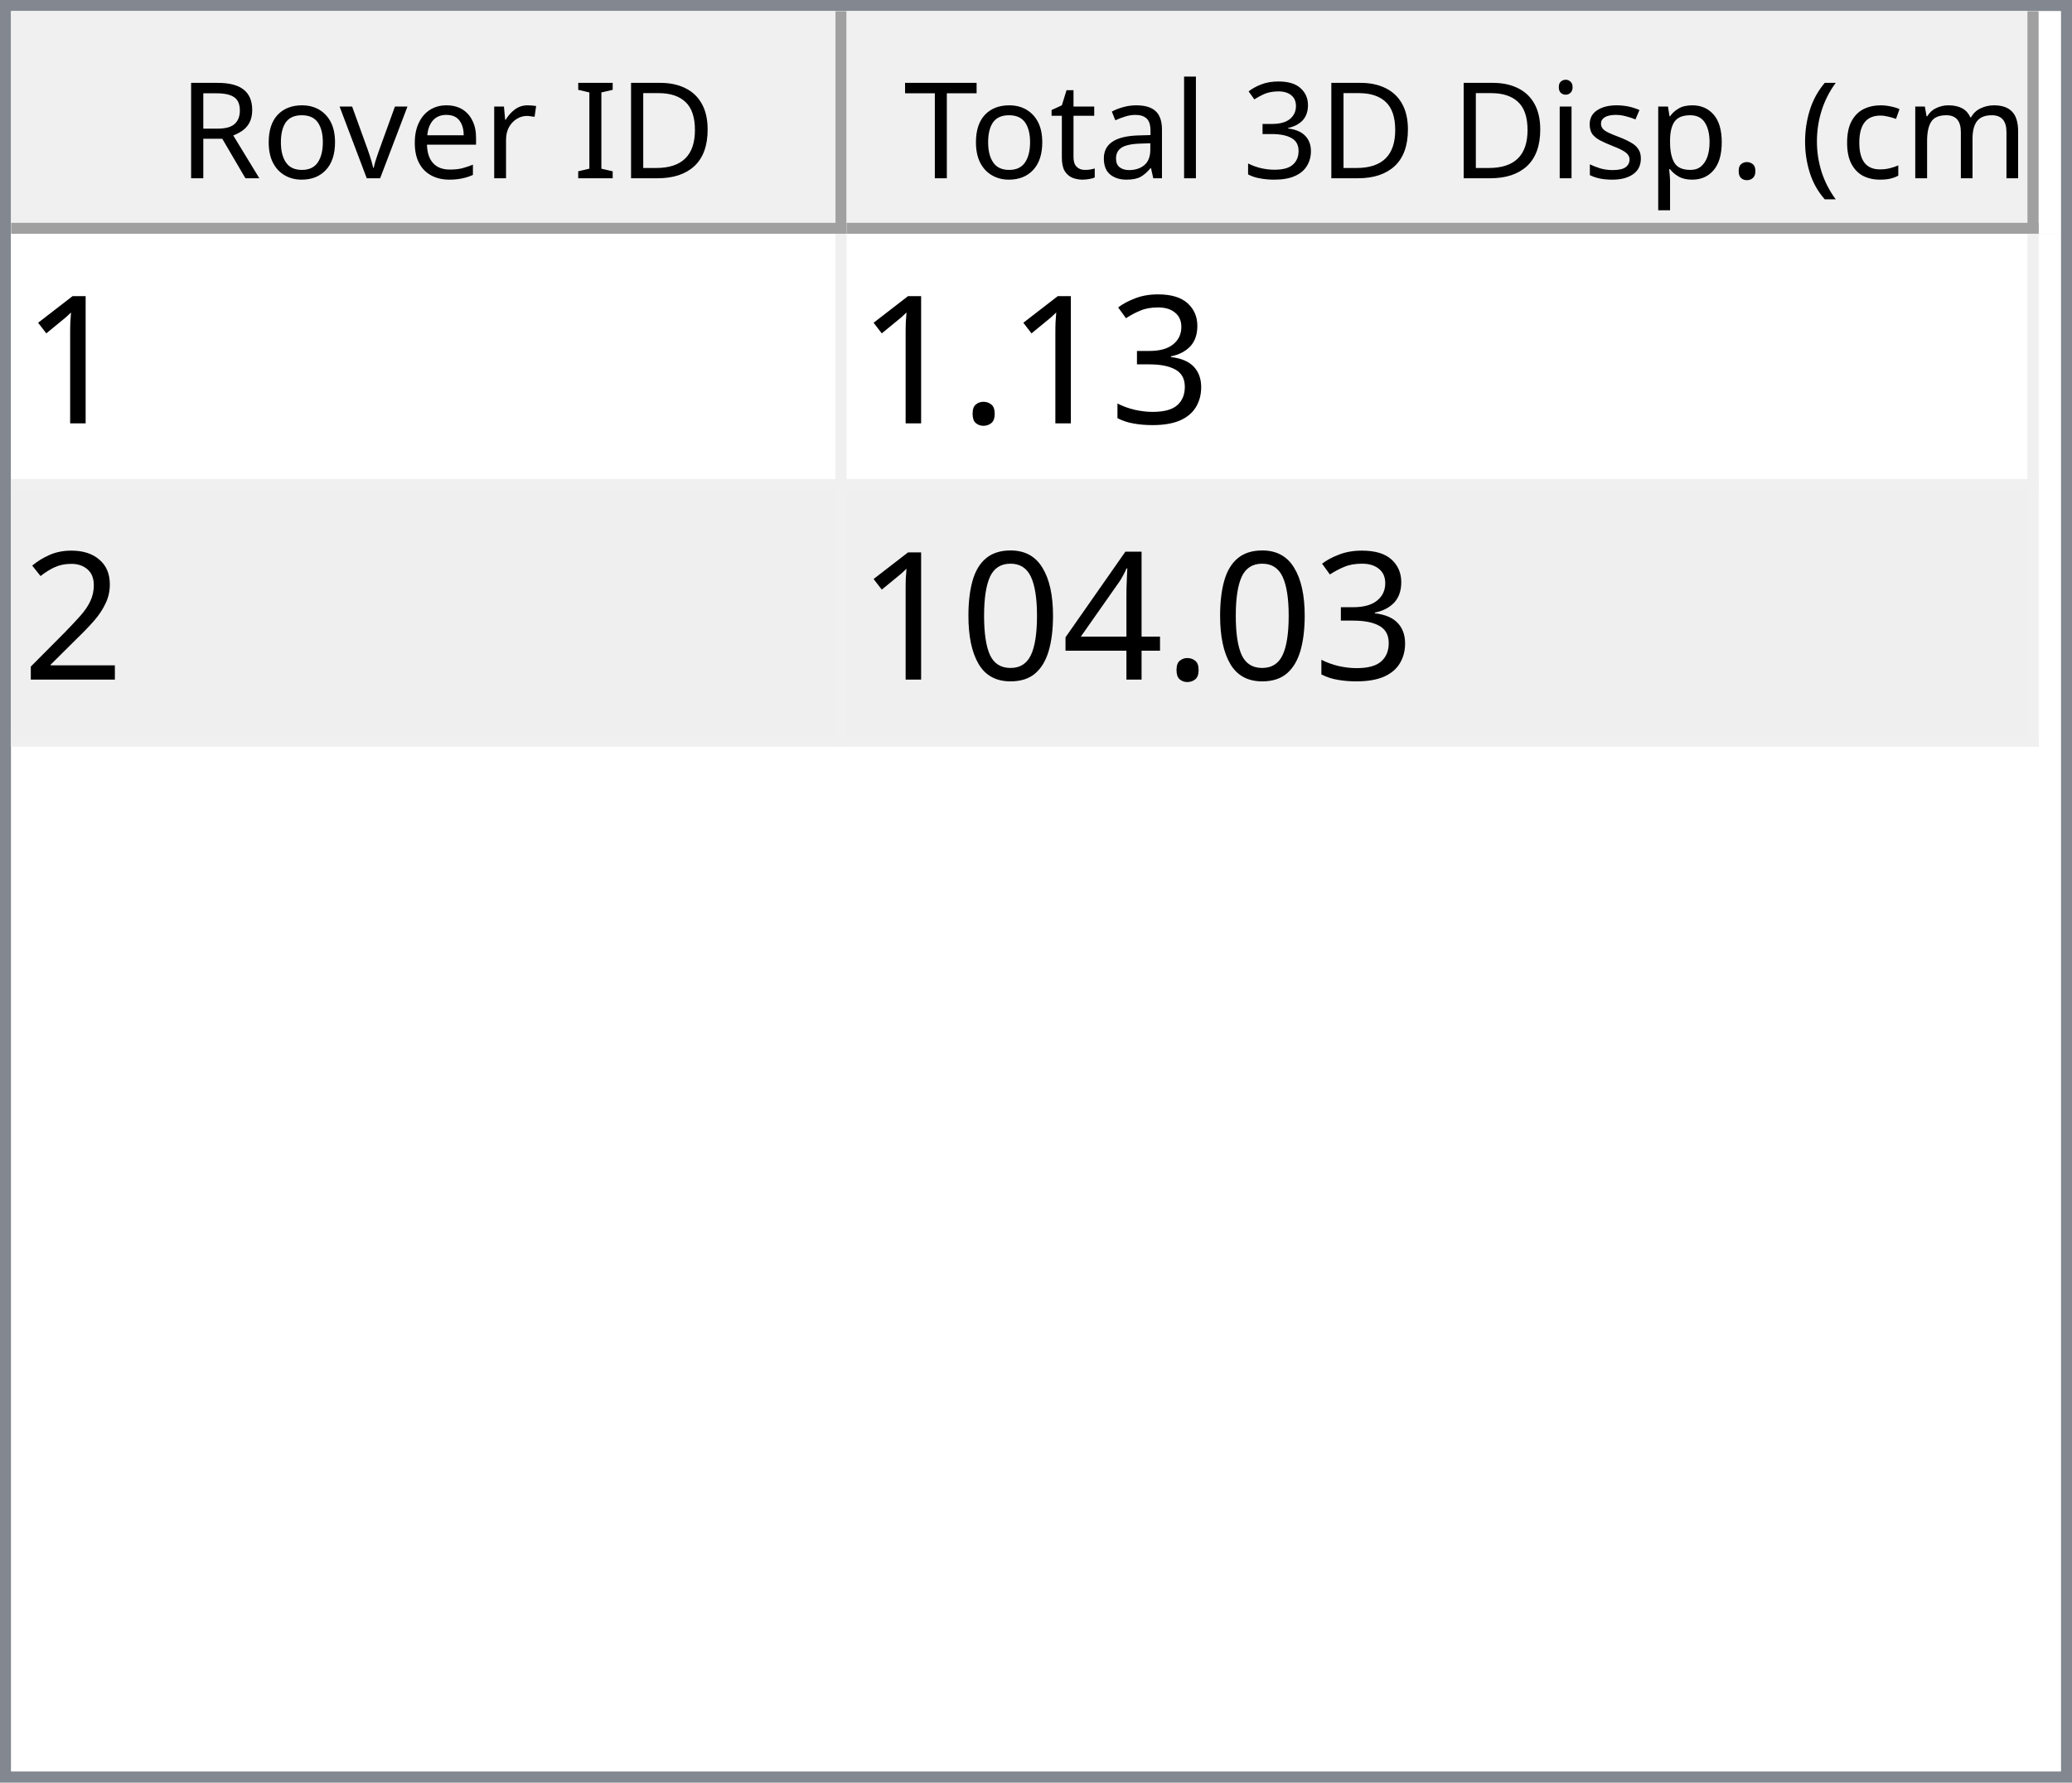
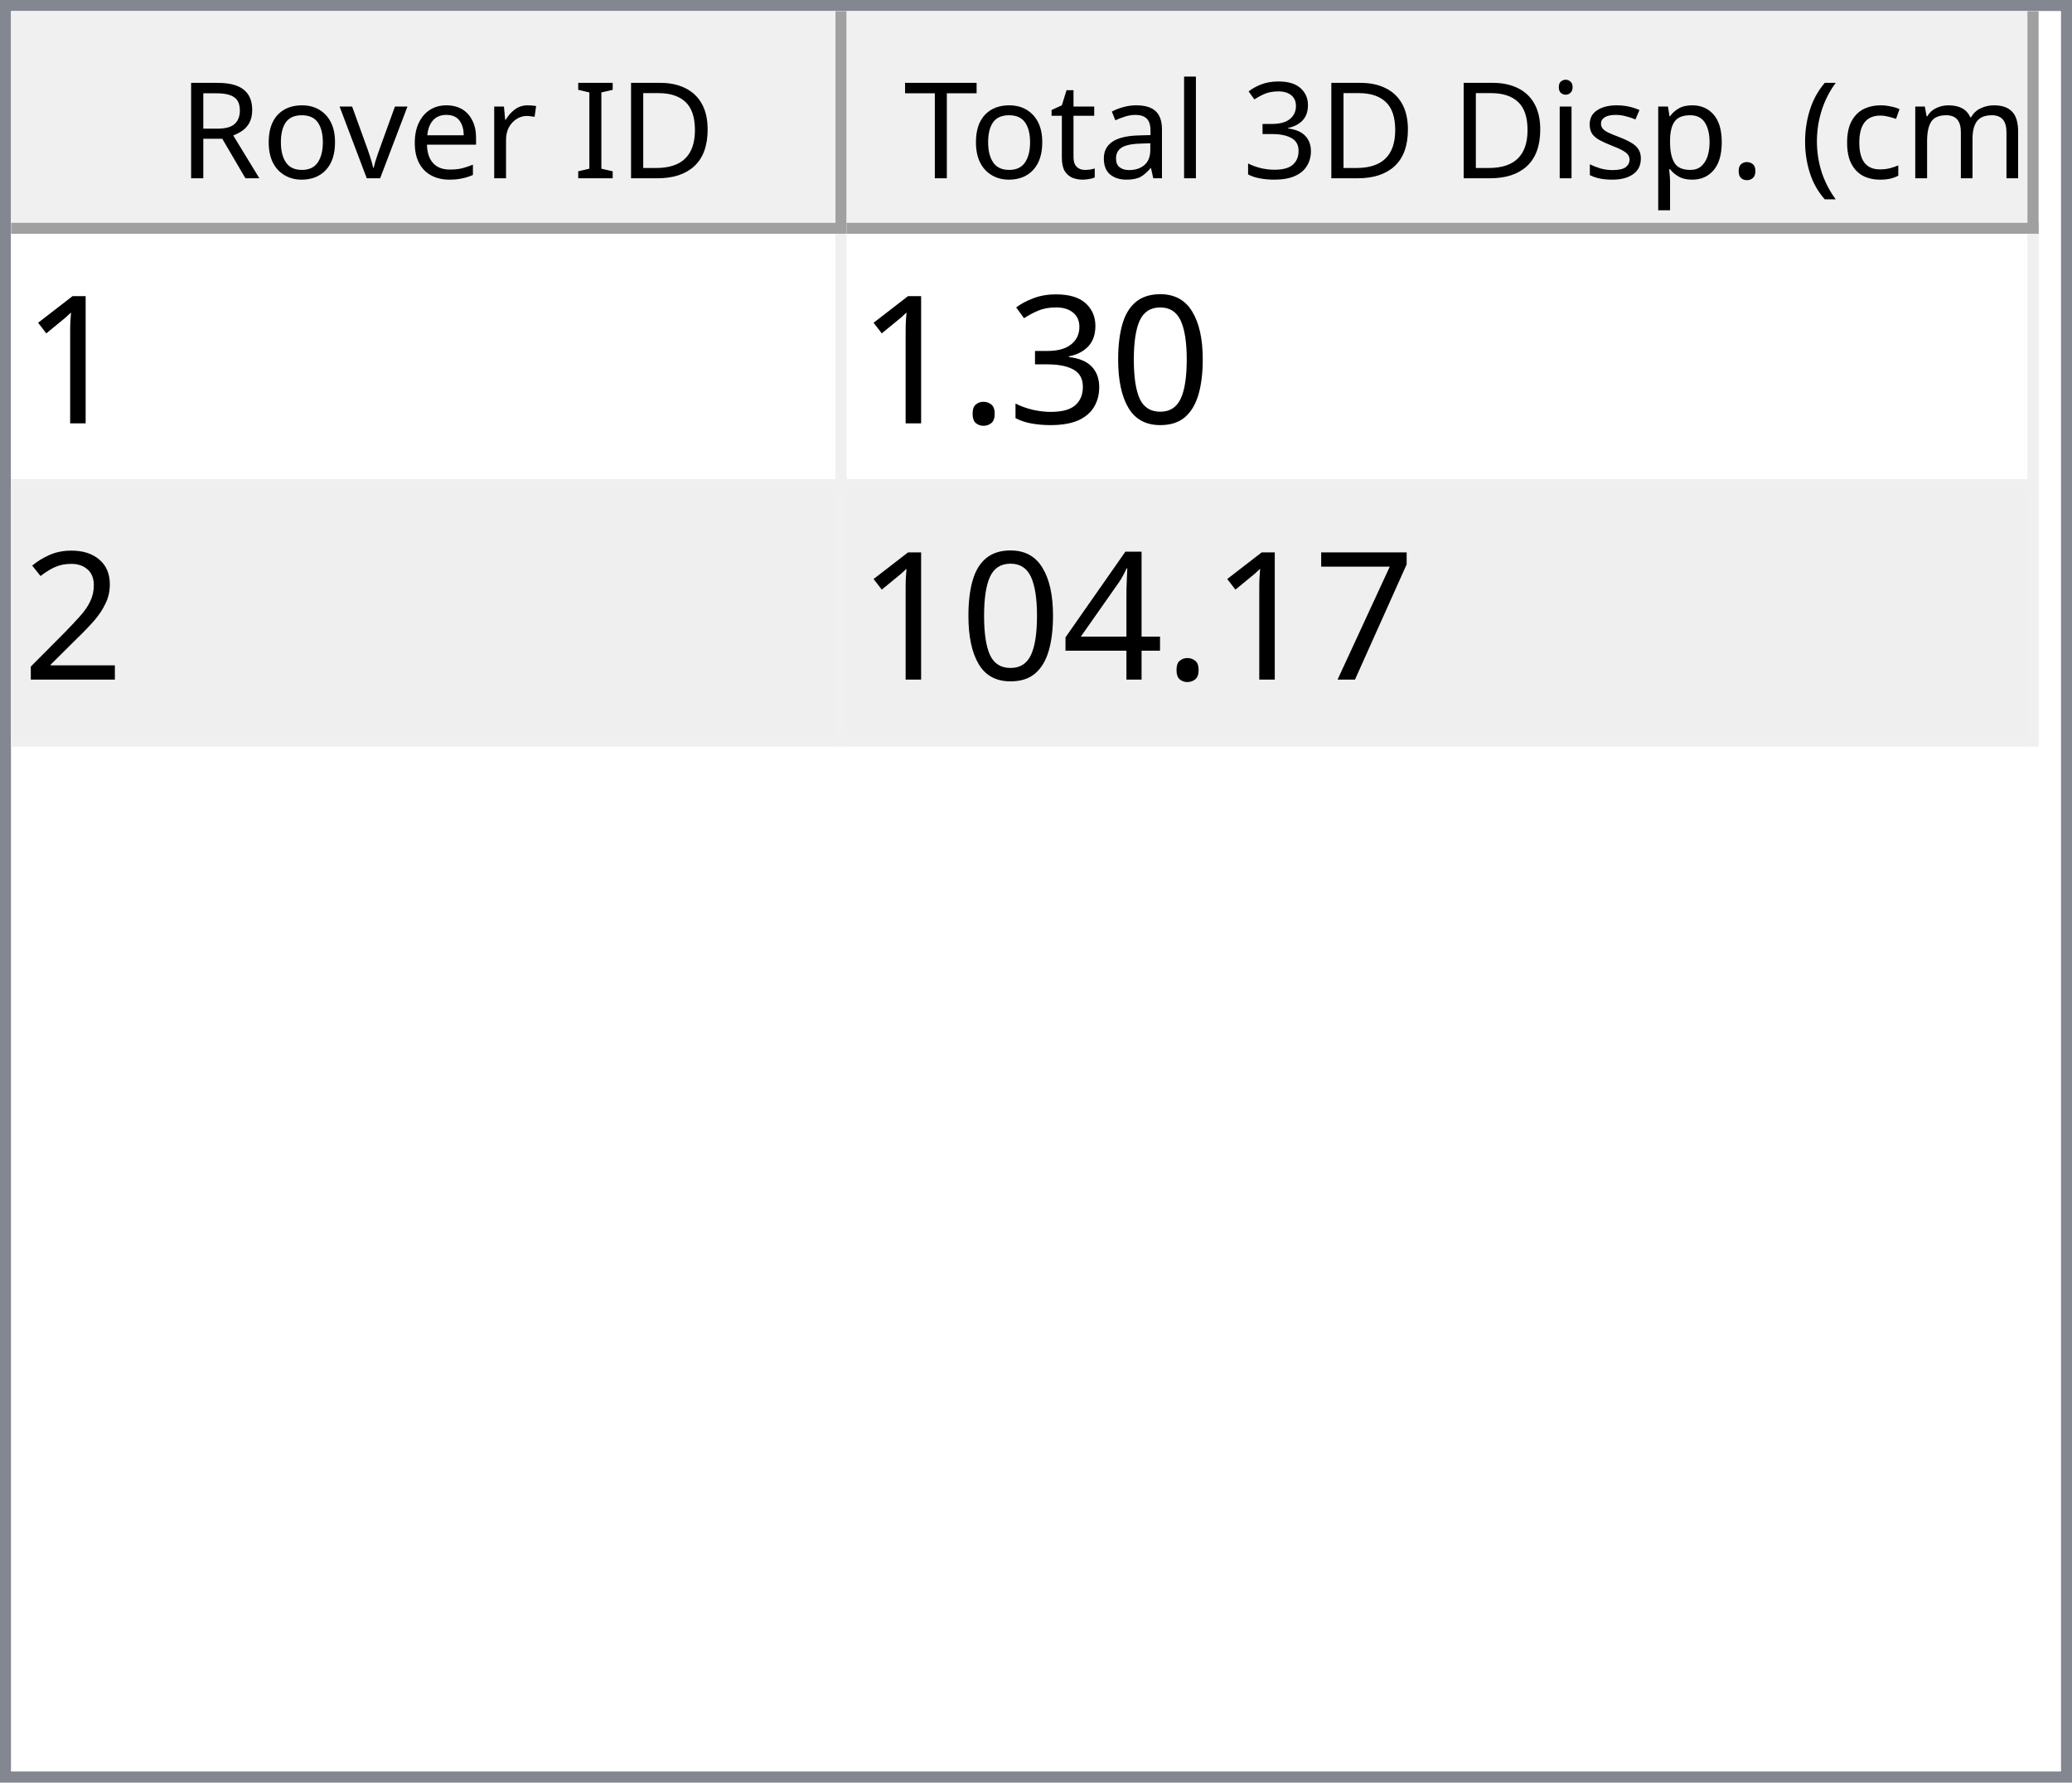
<svg xmlns="http://www.w3.org/2000/svg" style="fill-opacity:1; color-rendering:auto; color-interpolation:auto; text-rendering:auto; stroke:black; stroke-linecap:square; stroke-miterlimit:10; shape-rendering:auto; stroke-opacity:1; fill:black; stroke-dasharray:none; font-weight:normal; stroke-width:1; font-family:'Dialog'; font-style:normal; stroke-linejoin:miter; font-size:12px; stroke-dashoffset:0; image-rendering:auto;" width="186" height="160">
  <defs id="genericDefs" />
  <g>
    <defs id="defs1">
      <clipPath clipPathUnits="userSpaceOnUse" id="clipPath1">
        <path d="M0 0 L186 0 L186 160 L0 160 L0 0 Z" />
      </clipPath>
      <clipPath clipPathUnits="userSpaceOnUse" id="clipPath2">
        <path d="M0 0 L0 160 L186 160 L186 0 Z" />
      </clipPath>
      <clipPath clipPathUnits="userSpaceOnUse" id="clipPath3">
        <path d="M0 0 L0 20 L184 20 L184 0 Z" />
      </clipPath>
      <clipPath clipPathUnits="userSpaceOnUse" id="clipPath4">
        <path d="M0 0 L0 20 L75 20 L75 0 Z" />
      </clipPath>
      <clipPath clipPathUnits="userSpaceOnUse" id="clipPath5">
        <path d="M1 1 L1 19 L74 19 L74 1 Z" />
      </clipPath>
      <clipPath clipPathUnits="userSpaceOnUse" id="clipPath6">
        <path d="M0 0 L0 18 L73 18 L73 0 Z" />
      </clipPath>
      <clipPath clipPathUnits="userSpaceOnUse" id="clipPath7">
        <path d="M-0.5 -0.5 L-0.5 19.5 L74.5 19.5 L74.5 -0.5 Z" />
      </clipPath>
      <clipPath clipPathUnits="userSpaceOnUse" id="clipPath8">
        <path d="M0 0 L0 20 L107 20 L107 0 Z" />
      </clipPath>
      <clipPath clipPathUnits="userSpaceOnUse" id="clipPath9">
        <path d="M1 1 L1 19 L106 19 L106 1 Z" />
      </clipPath>
      <clipPath clipPathUnits="userSpaceOnUse" id="clipPath10">
        <path d="M0 0 L0 18 L105 18 L105 0 Z" />
      </clipPath>
      <clipPath clipPathUnits="userSpaceOnUse" id="clipPath11">
        <path d="M-0.5 -0.5 L-0.5 19.5 L106.5 19.5 L106.5 -0.5 Z" />
      </clipPath>
      <clipPath clipPathUnits="userSpaceOnUse" id="clipPath12">
        <path d="M0 0 L0 138 L184 138 L184 0 Z" />
      </clipPath>
      <clipPath clipPathUnits="userSpaceOnUse" id="clipPath13">
        <path d="M0 0 L0 46 L182 46 L182 0 Z" />
      </clipPath>
      <clipPath clipPathUnits="userSpaceOnUse" id="clipPath14">
        <path d="M-0.5 -0.5 L-0.5 45.5 L181.5 45.5 L181.5 -0.5 Z" />
      </clipPath>
      <clipPath clipPathUnits="userSpaceOnUse" id="clipPath15">
        <path d="M0 0 L0 22 L74 22 L74 0 Z" />
      </clipPath>
      <clipPath clipPathUnits="userSpaceOnUse" id="clipPath16">
        <path d="M0 0 L0 22 L106 22 L106 0 Z" />
      </clipPath>
      <font horiz-adv-x="64.551" id="font1">
        <font-face ascent="107.91" descent="25.098" units-per-em="100" style="font-style:normal; font-family:Segoe UI; font-weight:normal;" />
        <missing-glyph horiz-adv-x="64.551" d="M8.109 0 L8.109 68.266 L56.453 68.266 L56.453 0 L8.109 0 ZM15.328 7.234 L49.219 7.234 L49.219 61.031 L15.328 61.031 L15.328 7.234 Z" />
        <glyph unicode="D" horiz-adv-x="70.117" d="M9.188 0 L9.188 70.016 L28.516 70.016 Q65.531 70.016 65.531 35.891 Q65.531 19.672 55.25 9.836 Q44.969 0 27.734 0 L9.188 0 ZM17.391 62.594 L17.391 7.422 L27.828 7.422 Q41.609 7.422 49.273 14.797 Q56.938 22.172 56.938 35.688 Q56.938 62.594 28.328 62.594 L17.391 62.594 Z" />
        <glyph unicode="I" horiz-adv-x="26.611" d="M17.391 0 L9.188 0 L9.188 70.016 L17.391 70.016 L17.391 0 Z" />
        <glyph unicode=" " horiz-adv-x="27.393" d="" />
        <glyph unicode="r" horiz-adv-x="34.766" d="M34.188 41.891 Q32.078 43.5 28.125 43.5 Q23 43.5 19.555 38.672 Q16.109 33.844 16.109 25.484 L16.109 0 L8.109 0 L8.109 50 L16.109 50 L16.109 39.703 L16.312 39.703 Q18.016 44.969 21.531 47.922 Q25.047 50.875 29.391 50.875 Q32.516 50.875 34.188 50.203 L34.188 41.891 Z" />
        <glyph unicode="e" horiz-adv-x="52.295" d="M48.297 23 L12.984 23 Q13.188 14.656 17.484 10.109 Q21.781 5.562 29.297 5.562 Q37.75 5.562 44.828 11.141 L44.828 3.609 Q38.234 -1.172 27.391 -1.172 Q16.797 -1.172 10.742 5.641 Q4.688 12.453 4.688 24.812 Q4.688 36.469 11.305 43.82 Q17.922 51.172 27.734 51.172 Q37.547 51.172 42.922 44.828 Q48.297 38.484 48.297 27.203 L48.297 23 ZM40.094 29.781 Q40.047 36.719 36.75 40.578 Q33.453 44.438 27.594 44.438 Q21.922 44.438 17.969 40.383 Q14.016 36.328 13.094 29.781 L40.094 29.781 Z" />
        <glyph unicode="v" horiz-adv-x="47.9" d="M47.406 50 L27.484 0 L19.625 0 L0.688 50 L9.469 50 L22.172 13.672 Q23.578 9.672 23.922 6.688 L24.125 6.688 Q24.609 10.453 25.688 13.484 L38.969 50 L47.406 50 Z" />
        <glyph unicode="o" horiz-adv-x="58.594" d="M29 -1.172 Q17.922 -1.172 11.305 5.836 Q4.688 12.844 4.688 24.422 Q4.688 37.016 11.57 44.094 Q18.453 51.172 30.172 51.172 Q41.359 51.172 47.633 44.289 Q53.906 37.406 53.906 25.203 Q53.906 13.234 47.141 6.031 Q40.375 -1.172 29 -1.172 ZM29.594 44.438 Q21.875 44.438 17.383 39.188 Q12.891 33.938 12.891 24.703 Q12.891 15.828 17.43 10.695 Q21.969 5.562 29.594 5.562 Q37.359 5.562 41.531 10.594 Q45.703 15.625 45.703 24.906 Q45.703 34.281 41.531 39.359 Q37.359 44.438 29.594 44.438 Z" />
        <glyph unicode="R" horiz-adv-x="59.814" d="M59.375 0 L49.609 0 L37.891 19.625 Q36.281 22.359 34.766 24.289 Q33.25 26.219 31.664 27.438 Q30.078 28.656 28.25 29.219 Q26.422 29.781 24.125 29.781 L17.391 29.781 L17.391 0 L9.188 0 L9.188 70.016 L30.078 70.016 Q34.672 70.016 38.555 68.867 Q42.438 67.719 45.289 65.375 Q48.141 63.031 49.758 59.547 Q51.375 56.062 51.375 51.375 Q51.375 47.703 50.273 44.656 Q49.172 41.609 47.148 39.211 Q45.125 36.812 42.266 35.133 Q39.406 33.453 35.844 32.516 L35.844 32.328 Q37.594 31.547 38.891 30.547 Q40.188 29.547 41.359 28.18 Q42.531 26.812 43.68 25.078 Q44.828 23.344 46.234 21.047 L59.375 0 ZM17.391 62.594 L17.391 37.203 L28.516 37.203 Q31.594 37.203 34.203 38.133 Q36.812 39.062 38.719 40.797 Q40.625 42.531 41.703 45.047 Q42.781 47.562 42.781 50.688 Q42.781 56.297 39.141 59.445 Q35.5 62.594 28.609 62.594 L17.391 62.594 Z" />
        <glyph unicode=")" horiz-adv-x="30.176" d="M8.297 -15.922 L1.172 -15.922 Q16.406 2.344 16.406 26.812 Q16.406 51.469 1.078 70.016 L8.297 70.016 Q23.531 52.156 23.531 26.703 Q23.531 1.375 8.297 -15.922 Z" />
        <glyph unicode="m" horiz-adv-x="86.133" d="M79.109 0 L71.094 0 L71.094 28.719 Q71.094 37.016 68.531 40.727 Q65.969 44.438 59.906 44.438 Q54.781 44.438 51.195 39.75 Q47.609 35.062 47.609 28.516 L47.609 0 L39.594 0 L39.594 29.688 Q39.594 44.438 28.219 44.438 Q22.953 44.438 19.531 40.016 Q16.109 35.594 16.109 28.516 L16.109 0 L8.109 0 L8.109 50 L16.109 50 L16.109 42.094 L16.312 42.094 Q21.625 51.172 31.844 51.172 Q36.969 51.172 40.773 48.312 Q44.578 45.453 46 40.828 Q51.562 51.172 62.594 51.172 Q79.109 51.172 79.109 30.812 L79.109 0 Z" />
        <glyph unicode="c" horiz-adv-x="46.191" d="M42.188 2.297 Q36.422 -1.172 28.516 -1.172 Q17.828 -1.172 11.258 5.789 Q4.688 12.75 4.688 23.828 Q4.688 36.188 11.766 43.68 Q18.844 51.172 30.672 51.172 Q37.25 51.172 42.281 48.734 L42.281 40.531 Q36.719 44.438 30.375 44.438 Q22.703 44.438 17.797 38.945 Q12.891 33.453 12.891 24.516 Q12.891 15.719 17.508 10.641 Q22.125 5.562 29.891 5.562 Q36.422 5.562 42.188 9.906 L42.188 2.297 Z" />
        <glyph unicode="(" horiz-adv-x="30.176" d="M29.109 -15.922 L21.969 -15.922 Q6.844 1.375 6.844 26.703 Q6.844 52.156 21.969 70.016 L29.203 70.016 Q13.875 51.469 13.875 26.812 Q13.875 2.344 29.109 -15.922 Z" />
        <glyph unicode="." horiz-adv-x="21.68" d="M10.891 -1.078 Q8.641 -1.078 7.055 0.539 Q5.469 2.156 5.469 4.391 Q5.469 6.641 7.055 8.273 Q8.641 9.906 10.891 9.906 Q13.188 9.906 14.797 8.273 Q16.406 6.641 16.406 4.391 Q16.406 2.156 14.797 0.539 Q13.188 -1.078 10.891 -1.078 Z" />
        <glyph unicode="p" horiz-adv-x="58.789" d="M16.312 7.234 L16.109 7.234 L16.109 -23 L8.109 -23 L8.109 50 L16.109 50 L16.109 41.219 L16.312 41.219 Q22.219 51.172 33.594 51.172 Q43.266 51.172 48.688 44.461 Q54.109 37.75 54.109 26.469 Q54.109 13.922 48 6.375 Q41.891 -1.172 31.297 -1.172 Q21.578 -1.172 16.312 7.234 ZM16.109 27.391 L16.109 20.406 Q16.109 14.203 20.141 9.883 Q24.172 5.562 30.375 5.562 Q37.641 5.562 41.773 11.133 Q45.906 16.703 45.906 26.609 Q45.906 34.969 42.047 39.703 Q38.188 44.438 31.594 44.438 Q24.609 44.438 20.359 39.578 Q16.109 34.719 16.109 27.391 Z" />
        <glyph unicode="s" horiz-adv-x="42.432" d="M5.078 1.812 L5.078 10.406 Q11.625 5.562 19.484 5.562 Q30.031 5.562 30.031 12.594 Q30.031 14.594 29.125 15.992 Q28.219 17.391 26.68 18.461 Q25.141 19.531 23.07 20.383 Q21 21.234 18.609 22.172 Q15.281 23.484 12.766 24.828 Q10.25 26.172 8.57 27.859 Q6.891 29.547 6.031 31.695 Q5.172 33.844 5.172 36.719 Q5.172 40.234 6.789 42.945 Q8.406 45.656 11.086 47.484 Q13.766 49.312 17.211 50.242 Q20.656 51.172 24.312 51.172 Q30.812 51.172 35.938 48.922 L35.938 40.828 Q30.422 44.438 23.25 44.438 Q21 44.438 19.195 43.922 Q17.391 43.406 16.094 42.477 Q14.797 41.547 14.086 40.258 Q13.375 38.969 13.375 37.406 Q13.375 35.453 14.086 34.133 Q14.797 32.812 16.164 31.789 Q17.531 30.766 19.484 29.938 Q21.438 29.109 23.922 28.125 Q27.25 26.859 29.883 25.516 Q32.516 24.172 34.375 22.484 Q36.234 20.797 37.234 18.602 Q38.234 16.406 38.234 13.375 Q38.234 9.672 36.602 6.938 Q34.969 4.203 32.234 2.398 Q29.5 0.594 25.93 -0.289 Q22.359 -1.172 18.453 -1.172 Q10.75 -1.172 5.078 1.812 Z" />
        <glyph unicode="i" horiz-adv-x="24.219" d="M12.203 62.703 Q10.062 62.703 8.547 64.164 Q7.031 65.625 7.031 67.875 Q7.031 70.125 8.547 71.609 Q10.062 73.094 12.203 73.094 Q14.406 73.094 15.945 71.609 Q17.484 70.125 17.484 67.875 Q17.484 65.719 15.945 64.211 Q14.406 62.703 12.203 62.703 ZM16.109 0 L8.109 0 L8.109 50 L16.109 50 L16.109 0 Z" />
        <glyph unicode="3" horiz-adv-x="53.906" d="M46.531 19.828 Q46.531 15.094 44.75 11.211 Q42.969 7.328 39.719 4.57 Q36.469 1.812 31.93 0.297 Q27.391 -1.219 21.922 -1.219 Q11.922 -1.219 6 2.594 L6 11.188 Q13.094 5.609 22.219 5.609 Q25.875 5.609 28.828 6.539 Q31.781 7.469 33.906 9.227 Q36.031 10.984 37.18 13.477 Q38.328 15.969 38.328 19.094 Q38.328 32.812 18.797 32.812 L12.984 32.812 L12.984 39.594 L18.5 39.594 Q35.797 39.594 35.797 52.484 Q35.797 64.406 22.609 64.406 Q15.188 64.406 8.688 59.422 L8.688 67.188 Q15.375 71.188 24.609 71.188 Q29 71.188 32.57 69.969 Q36.141 68.75 38.68 66.555 Q41.219 64.359 42.609 61.281 Q44 58.203 44 54.5 Q44 40.672 30.031 36.719 L30.031 36.531 Q33.594 36.141 36.625 34.797 Q39.656 33.453 41.852 31.305 Q44.047 29.156 45.289 26.25 Q46.531 23.344 46.531 19.828 Z" />
        <glyph unicode="l" horiz-adv-x="24.219" d="M16.109 0 L8.109 0 L8.109 74.031 L16.109 74.031 L16.109 0 Z" />
        <glyph unicode="a" horiz-adv-x="50.879" d="M43.891 0 L35.891 0 L35.891 7.812 L35.688 7.812 Q30.469 -1.172 20.312 -1.172 Q12.844 -1.172 8.617 2.781 Q4.391 6.734 4.391 13.281 Q4.391 27.297 20.906 29.594 L35.891 31.688 Q35.891 44.438 25.594 44.438 Q16.547 44.438 9.281 38.281 L9.281 46.484 Q16.656 51.172 26.266 51.172 Q43.891 51.172 43.891 32.516 L43.891 0 ZM35.891 25.297 L23.828 23.641 Q18.266 22.859 15.43 20.875 Q12.594 18.891 12.594 13.875 Q12.594 10.203 15.211 7.883 Q17.828 5.562 22.172 5.562 Q28.125 5.562 32.008 9.742 Q35.891 13.922 35.891 20.312 L35.891 25.297 Z" />
        <glyph unicode="t" horiz-adv-x="33.887" d="M31.297 0.484 Q28.469 -1.078 23.828 -1.078 Q10.688 -1.078 10.688 13.578 L10.688 43.172 L2.094 43.172 L2.094 50 L10.688 50 L10.688 62.203 L18.703 64.797 L18.703 50 L31.297 50 L31.297 43.172 L18.703 43.172 L18.703 14.984 Q18.703 9.969 20.414 7.82 Q22.125 5.672 26.078 5.672 Q29.109 5.672 31.297 7.328 L31.297 0.484 Z" />
        <glyph unicode="T" horiz-adv-x="52.393" d="M50.594 62.594 L30.375 62.594 L30.375 0 L22.172 0 L22.172 62.594 L2 62.594 L2 70.016 L50.594 70.016 L50.594 62.594 Z" />
      </font>
      <font horiz-adv-x="75.0" id="font2">
        <font-face ascent="100.537" descent="21.973" units-per-em="100" style="font-style:normal; font-family:sans-serif; font-weight:normal;" />
        <missing-glyph horiz-adv-x="75.0" d="M12.5 0 L12.5 62.5 L62.5 62.5 L62.5 0 L12.5 0 ZM14.062 1.562 L60.938 1.562 L60.938 60.938 L14.062 60.938 L14.062 1.562 Z" />
        <glyph unicode="1" horiz-adv-x="55.615" d="M37.25 0 L28.469 0 L28.469 56 Q25.297 52.984 20.141 49.953 Q14.984 46.922 10.891 45.406 L10.891 53.906 Q18.266 57.375 23.781 62.305 Q29.297 67.234 31.594 71.875 L37.25 71.875 L37.25 0 Z" />
+         <glyph unicode="0" horiz-adv-x="55.615" d="M4.156 35.297 Q4.156 48 6.766 55.742 Q9.375 63.484 14.523 67.68 Q19.672 71.875 27.484 71.875 Q33.25 71.875 37.594 69.555 Q41.938 67.234 44.773 62.867 Q47.609 58.5 49.219 52.227 Q50.828 45.953 50.828 35.297 Q50.828 22.703 48.242 14.969 Q45.656 7.234 40.508 3.008 Q35.359 -1.219 27.484 -1.219 Q17.141 -1.219 11.234 6.203 Q4.156 15.141 4.156 35.297 ZM13.188 35.297 Q13.188 17.672 17.312 11.836 Q21.438 6 27.484 6 Q33.547 6 37.672 11.859 Q41.797 17.719 41.797 35.297 Q41.797 52.984 37.672 58.789 Q33.547 64.594 27.391 64.594 Q21.344 64.594 17.719 59.469 Q13.188 52.938 13.188 35.297 Z" />
        <glyph unicode="3" horiz-adv-x="55.615" d="M4.203 18.891 L12.984 20.062 Q14.5 12.594 18.141 9.297 Q21.781 6 27 6 Q33.203 6 37.477 10.297 Q41.75 14.594 41.75 20.953 Q41.75 27 37.797 30.93 Q33.844 34.859 27.734 34.859 Q25.25 34.859 21.531 33.891 L22.516 41.609 Q23.391 41.5 23.922 41.5 Q29.547 41.5 34.039 44.43 Q38.531 47.359 38.531 53.469 Q38.531 58.297 35.258 61.477 Q31.984 64.656 26.812 64.656 Q21.688 64.656 18.266 61.43 Q14.844 58.203 13.875 51.766 L5.078 53.328 Q6.688 62.156 12.398 67.016 Q18.109 71.875 26.609 71.875 Q32.469 71.875 37.398 69.359 Q42.328 66.844 44.945 62.5 Q47.562 58.156 47.562 53.266 Q47.562 48.641 45.07 44.828 Q42.578 41.016 37.703 38.766 Q44.047 37.312 47.562 32.695 Q51.078 28.078 51.078 21.141 Q51.078 11.766 44.242 5.25 Q37.406 -1.266 26.953 -1.266 Q17.531 -1.266 11.305 4.352 Q5.078 9.969 4.203 18.891 Z" />
        <glyph unicode="." horiz-adv-x="27.783" d="M9.078 0 L9.078 10.016 L19.094 10.016 L19.094 0 L9.078 0 Z" />
        <glyph unicode="2" horiz-adv-x="55.615" d="M50.344 8.453 L50.344 0 L3.031 0 Q2.938 3.172 4.047 6.109 Q5.859 10.938 9.836 15.625 Q13.812 20.312 21.344 26.469 Q33.016 36.031 37.117 41.625 Q41.219 47.219 41.219 52.203 Q41.219 57.422 37.477 61.008 Q33.734 64.594 27.734 64.594 Q21.391 64.594 17.578 60.789 Q13.766 56.984 13.719 50.25 L4.688 51.172 Q5.609 61.281 11.664 66.578 Q17.719 71.875 27.938 71.875 Q38.234 71.875 44.242 66.164 Q50.25 60.453 50.25 52 Q50.25 47.703 48.492 43.555 Q46.734 39.406 42.656 34.812 Q38.578 30.219 29.109 22.219 Q21.188 15.578 18.945 13.211 Q16.703 10.844 15.234 8.453 L50.344 8.453 Z" />
+         <glyph unicode="7" horiz-adv-x="55.615" d="M4.734 62.203 L4.734 70.656 L51.078 70.656 L51.078 63.812 Q44.234 56.547 37.523 44.484 Q30.812 32.422 27.156 19.672 Q24.516 10.688 23.781 0 L14.75 0 Q14.891 8.453 18.062 20.414 Q21.234 32.375 27.172 43.484 Q33.109 54.594 39.797 62.203 L4.734 62.203 Z" />
        <glyph unicode="4" horiz-adv-x="55.615" d="M32.328 0 L32.328 17.141 L1.266 17.141 L1.266 25.203 L33.938 71.578 L41.109 71.578 L41.109 25.203 L50.781 25.203 L50.781 17.141 L41.109 17.141 L41.109 0 L32.328 0 ZM32.328 25.203 L32.328 57.469 L9.906 25.203 L32.328 25.203 Z" />
-         <glyph unicode="0" horiz-adv-x="55.615" d="M4.156 35.297 Q4.156 48 6.766 55.742 Q9.375 63.484 14.523 67.68 Q19.672 71.875 27.484 71.875 Q33.25 71.875 37.594 69.555 Q41.938 67.234 44.773 62.867 Q47.609 58.5 49.219 52.227 Q50.828 45.953 50.828 35.297 Q50.828 22.703 48.242 14.969 Q45.656 7.234 40.508 3.008 Q35.359 -1.219 27.484 -1.219 Q17.141 -1.219 11.234 6.203 Q4.156 15.141 4.156 35.297 ZM13.188 35.297 Q13.188 17.672 17.312 11.836 Q21.438 6 27.484 6 Q33.547 6 37.672 11.859 Q41.797 17.719 41.797 35.297 Q41.797 52.984 37.672 58.789 Q33.547 64.594 27.391 64.594 Q21.344 64.594 17.719 59.469 Q13.188 52.938 13.188 35.297 Z" />
      </font>
    </defs>
    <g style="fill:white; stroke:white;">
      <rect x="0" y="0" width="186" style="clip-path:url(#clipPath1); stroke:none;" height="160" />
    </g>
    <g style="fill:white; text-rendering:optimizeSpeed; color-rendering:optimizeSpeed; image-rendering:optimizeSpeed; shape-rendering:crispEdges; stroke:white; color-interpolation:sRGB;">
      <rect x="0" width="186" height="160" y="0" style="stroke:none;" />
      <path style="stroke:none;" d="M0 160 L186 160 L186 0 L0 0 Z" />
    </g>
    <g style="fill:rgb(240,240,240); font-family:'Segoe UI'; stroke:rgb(240,240,240);">
      <rect x="0" y="0" width="186" style="clip-path:url(#clipPath2); stroke:none;" height="160" />
    </g>
    <g style="fill:rgb(130,135,144); font-family:'Segoe UI'; stroke:rgb(130,135,144);">
      <path d="M0 0 L186 0 L186 160 L0 160 L0 0 ZM1 1 L185 1 L185 159 L1 159 L1 1 Z" style="fill-rule:evenodd; clip-path:url(#clipPath2); stroke:none;" />
    </g>
    <g style="fill:white; font-family:'Segoe UI'; stroke:white;" transform="translate(1,1)">
      <rect x="0" y="0" width="184" style="clip-path:url(#clipPath3); stroke:none;" height="20" />
    </g>
    <g style="fill:rgb(240,240,240); font-family:'Segoe UI'; stroke:rgb(240,240,240);" transform="translate(1,1)">
      <rect x="0" y="0" width="75" style="clip-path:url(#clipPath4); stroke:none;" height="20" />
    </g>
    <g style="font-family:'Segoe UI';" transform="translate(2,2)">
      <text x="14" xml:space="preserve" y="14" style="clip-path:url(#clipPath6); stroke:none;">Rover ID</text>
    </g>
    <g style="fill:rgb(160,160,160); font-family:'Segoe UI'; stroke:rgb(160,160,160); stroke-linejoin:bevel;" transform="translate(1.5,1.5)">
      <line x1="74" x2="74" y1="0" style="fill:none; clip-path:url(#clipPath7);" y2="19" />
    </g>
    <g style="fill:rgb(160,160,160); font-family:'Segoe UI'; stroke:rgb(160,160,160); stroke-linejoin:bevel;" transform="matrix(1,0,0,1,1,1) translate(0.5,0.5)">
      <line x1="0" x2="74" y1="19" style="fill:none; clip-path:url(#clipPath7);" y2="19" />
    </g>
    <g style="fill:rgb(240,240,240); font-family:'Segoe UI'; stroke:rgb(240,240,240);" transform="translate(76,1)">
      <rect x="0" y="0" width="107" style="clip-path:url(#clipPath8); stroke:none;" height="20" />
    </g>
    <g style="font-family:'Segoe UI';" transform="translate(77,2)">
      <text x="1" xml:space="preserve" y="14" style="clip-path:url(#clipPath10); stroke:none;"> Total 3D Disp. (cm)</text>
    </g>
    <g style="fill:rgb(160,160,160); font-family:'Segoe UI'; stroke:rgb(160,160,160); stroke-linejoin:bevel;" transform="translate(76.5,1.5)">
      <line x1="106" x2="106" y1="0" style="fill:none; clip-path:url(#clipPath11);" y2="19" />
    </g>
    <g style="fill:rgb(160,160,160); font-family:'Segoe UI'; stroke:rgb(160,160,160); stroke-linejoin:bevel;" transform="matrix(1,0,0,1,76,1) translate(0.5,0.5)">
      <line x1="0" x2="106" y1="19" style="fill:none; clip-path:url(#clipPath11);" y2="19" />
    </g>
    <g style="fill:white; font-family:'Segoe UI'; stroke:white;" transform="translate(1,21)">
      <rect x="0" y="0" width="184" style="clip-path:url(#clipPath12); stroke:none;" height="138" />
    </g>
    <g style="fill:rgb(240,240,240); font-size:16px; font-family:sans-serif; stroke:rgb(240,240,240);" transform="translate(1,21)">
      <rect x="0" y="0" width="182" style="clip-path:url(#clipPath13); stroke:none;" height="46" />
      <line transform="translate(0.5,0.5)" x1="0" x2="181" y1="22" style="clip-path:url(#clipPath14); fill:none; stroke-linejoin:bevel;" y2="22" />
    </g>
    <g transform="matrix(1,0,0,1,1,21) translate(0.5,0.5)" style="fill:rgb(240,240,240); font-size:16px; font-family:sans-serif; stroke:rgb(240,240,240); stroke-linejoin:bevel;">
      <line x1="0" x2="181" y1="45" style="fill:none; clip-path:url(#clipPath14);" y2="45" />
    </g>
    <g transform="matrix(1,0,0,1,1,21) translate(0.5,0.5)" style="fill:rgb(240,240,240); font-size:16px; font-family:sans-serif; stroke:rgb(240,240,240); stroke-linejoin:bevel;">
      <line x1="74" x2="74" y1="0" style="fill:none; clip-path:url(#clipPath14);" y2="45" />
    </g>
    <g transform="matrix(1,0,0,1,1,21) translate(0.5,0.5)" style="fill:rgb(240,240,240); font-size:16px; font-family:sans-serif; stroke:rgb(240,240,240); stroke-linejoin:bevel;">
      <line x1="181" x2="181" y1="0" style="fill:none; clip-path:url(#clipPath14);" y2="45" />
    </g>
    <g style="fill:white; font-size:16px; font-family:sans-serif; stroke:white;" transform="matrix(1,0,0,1,1,21)">
      <rect x="0" y="0" width="74" style="clip-path:url(#clipPath15); stroke:none;" height="22" />
      <text x="1" y="17" style="fill:black; clip-path:url(#clipPath15); stroke:none;" xml:space="preserve">1</text>
    </g>
    <g style="fill:white; font-size:16px; font-family:sans-serif; stroke:white;" transform="matrix(1,0,0,1,1,21) translate(75,0)">
      <rect x="0" y="0" width="106" style="clip-path:url(#clipPath16); stroke:none;" height="22" />
-       <text x="1" y="17" style="fill:black; clip-path:url(#clipPath16); stroke:none;" xml:space="preserve">1.13</text>
+       <text x="1" y="17" style="fill:black; clip-path:url(#clipPath16); stroke:none;" xml:space="preserve">1.30</text>
    </g>
    <g style="fill:rgb(239,239,239); font-size:16px; font-family:sans-serif; stroke:rgb(239,239,239);" transform="matrix(1,0,0,1,1,21) translate(0,23)">
      <rect x="0" y="0" width="74" style="clip-path:url(#clipPath15); stroke:none;" height="22" />
      <text x="1" y="17" style="fill:black; clip-path:url(#clipPath15); stroke:none;" xml:space="preserve">2</text>
    </g>
    <g style="fill:rgb(239,239,239); font-size:16px; font-family:sans-serif; stroke:rgb(239,239,239);" transform="matrix(1,0,0,1,1,21) translate(75,23)">
      <rect x="0" y="0" width="106" style="clip-path:url(#clipPath16); stroke:none;" height="22" />
-       <text x="1" y="17" style="fill:black; clip-path:url(#clipPath16); stroke:none;" xml:space="preserve">104.03</text>
+       <text x="1" y="17" style="fill:black; clip-path:url(#clipPath16); stroke:none;" xml:space="preserve">104.17</text>
    </g>
  </g>
</svg>
